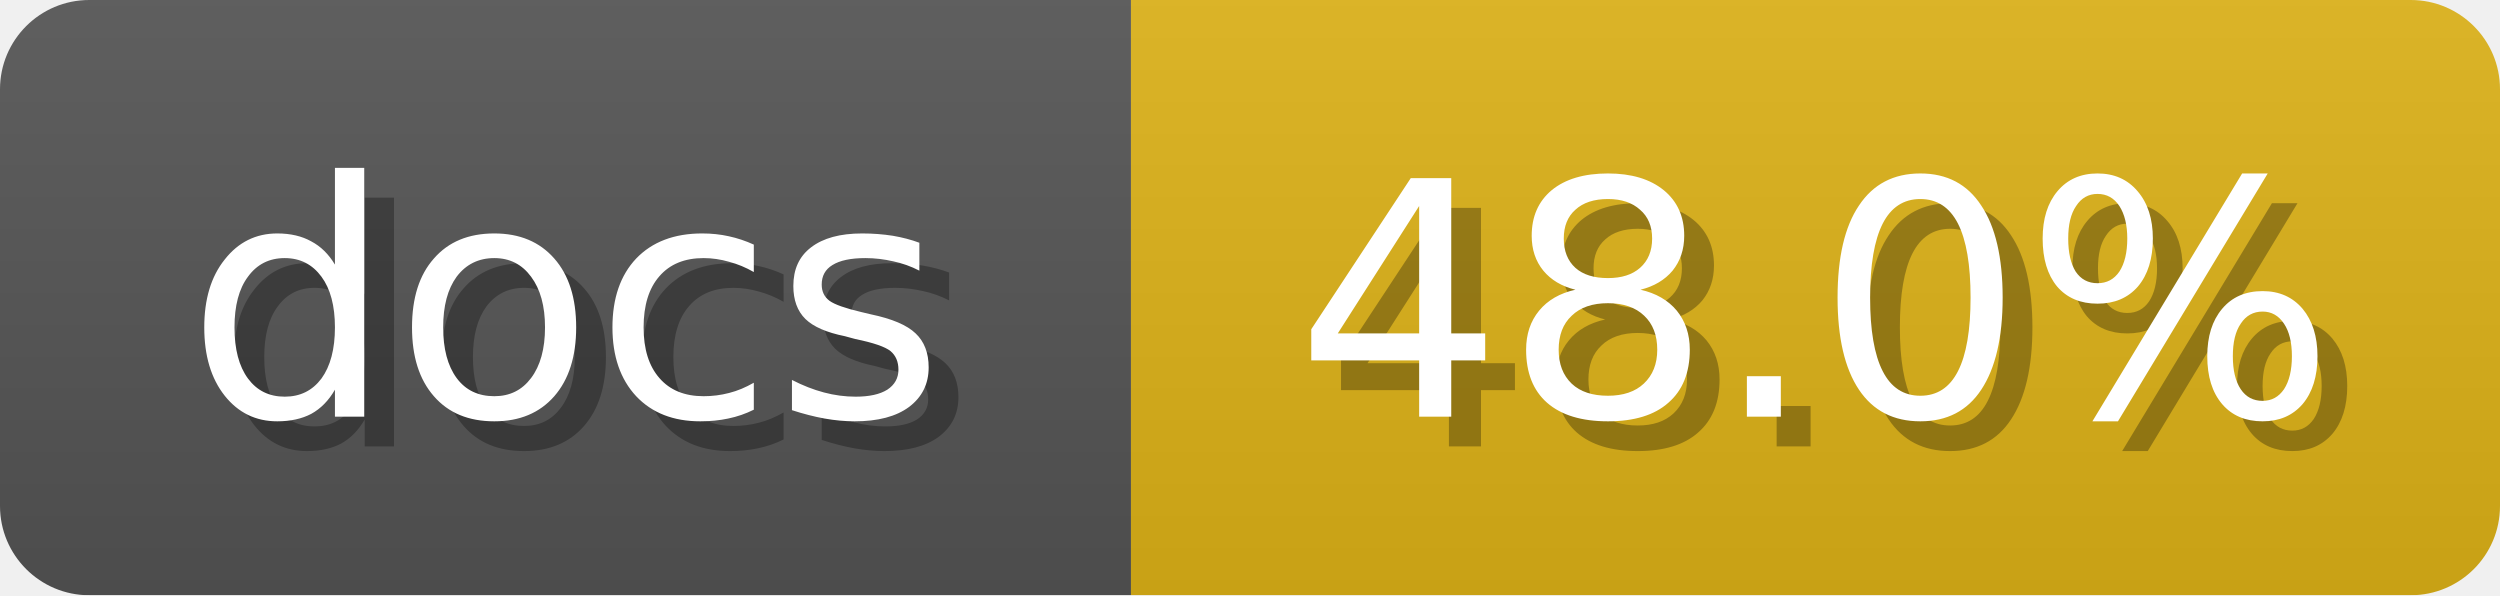
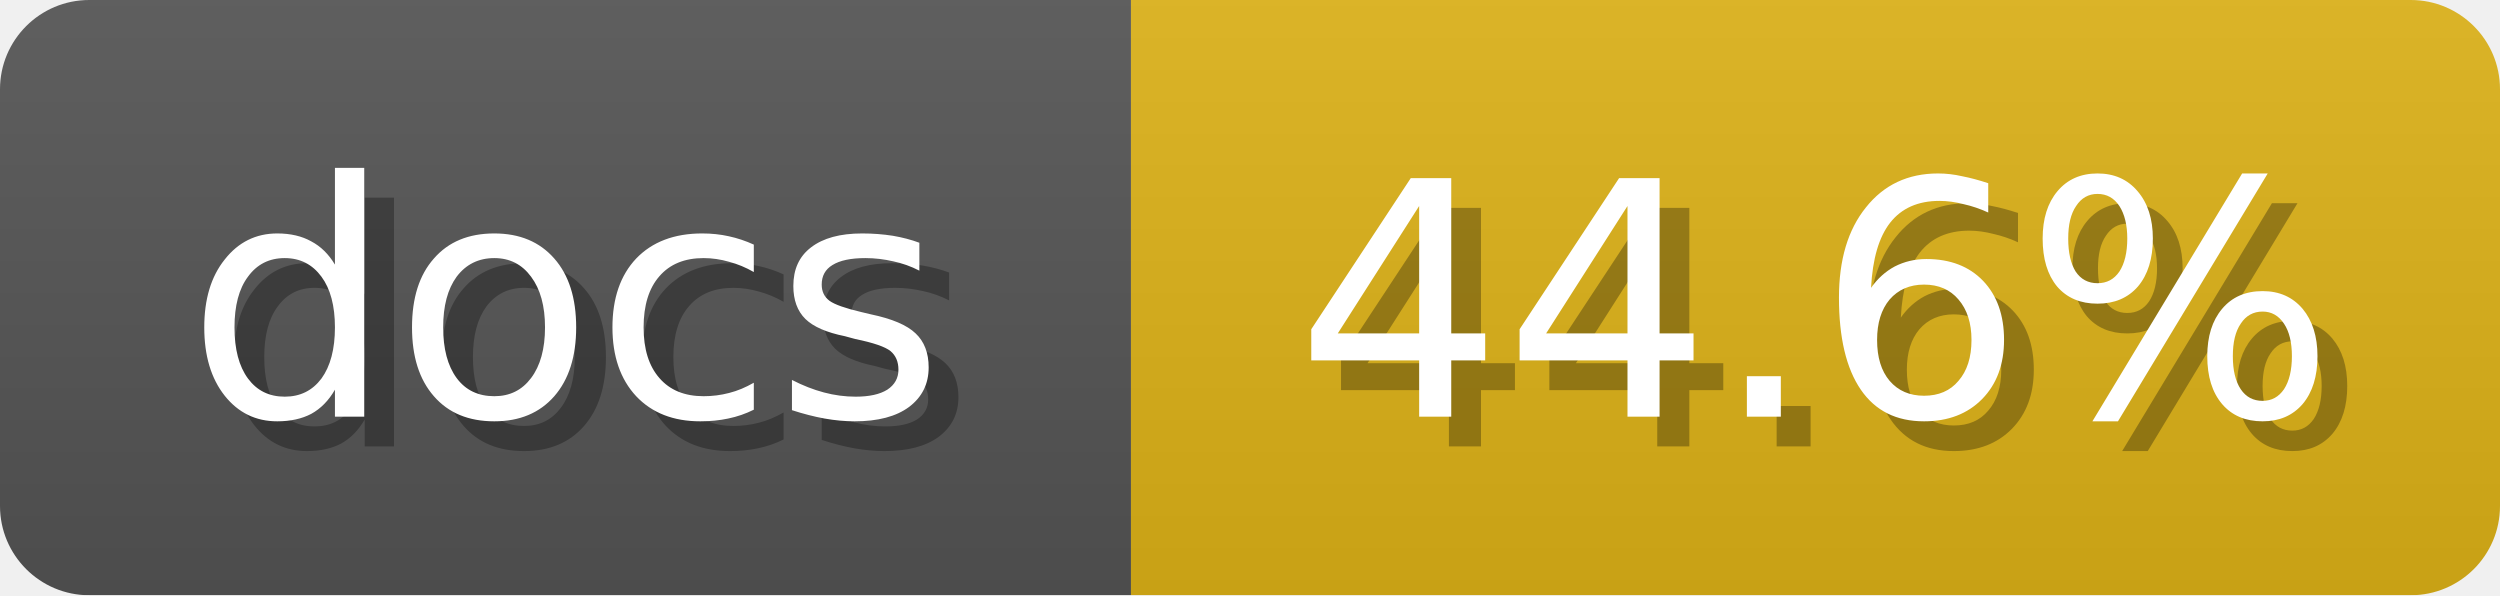
<svg xmlns="http://www.w3.org/2000/svg" width="84" height="20">
  <linearGradient id="b" x2="0" y2="100%">
    <stop offset="0" stop-color="#bbb" stop-opacity=".1" />
    <stop offset="1" stop-opacity=".1" />
  </linearGradient>
  <mask id="anybadge_6">
    <rect width="84" height="20" rx="3" fill="#fff" />
  </mask>
  <g mask="url(#anybadge_6)">
    <path fill="#555" d="M0 0h38v20H0z" />
    <path fill="#DFB317" d="M38 0h46v20H38z" />
    <path fill="url(#b)" d="M0 0h84v20H0z" />
  </g>
  <g fill="#fff" text-anchor="middle" font-family="DejaVu Sans,Verdana,Geneva,sans-serif" font-size="11">
    <text x="20.0" y="15" fill="#010101" fill-opacity=".3">docs</text>
    <text x="19.0" y="14">docs</text>
  </g>
  <g fill="#fff" text-anchor="middle" font-family="DejaVu Sans,Verdana,Geneva,sans-serif" font-size="11">
-     <text x="62.0" y="15" fill="#010101" fill-opacity=".3">48.0%</text>
-     <text x="61.0" y="14">48.0%</text>
+     <text x="62.0" y="15" fill="#010101" fill-opacity=".3">44.6%</text>
+     <text x="61.0" y="14">44.6%</text>
  </g>
</svg>
